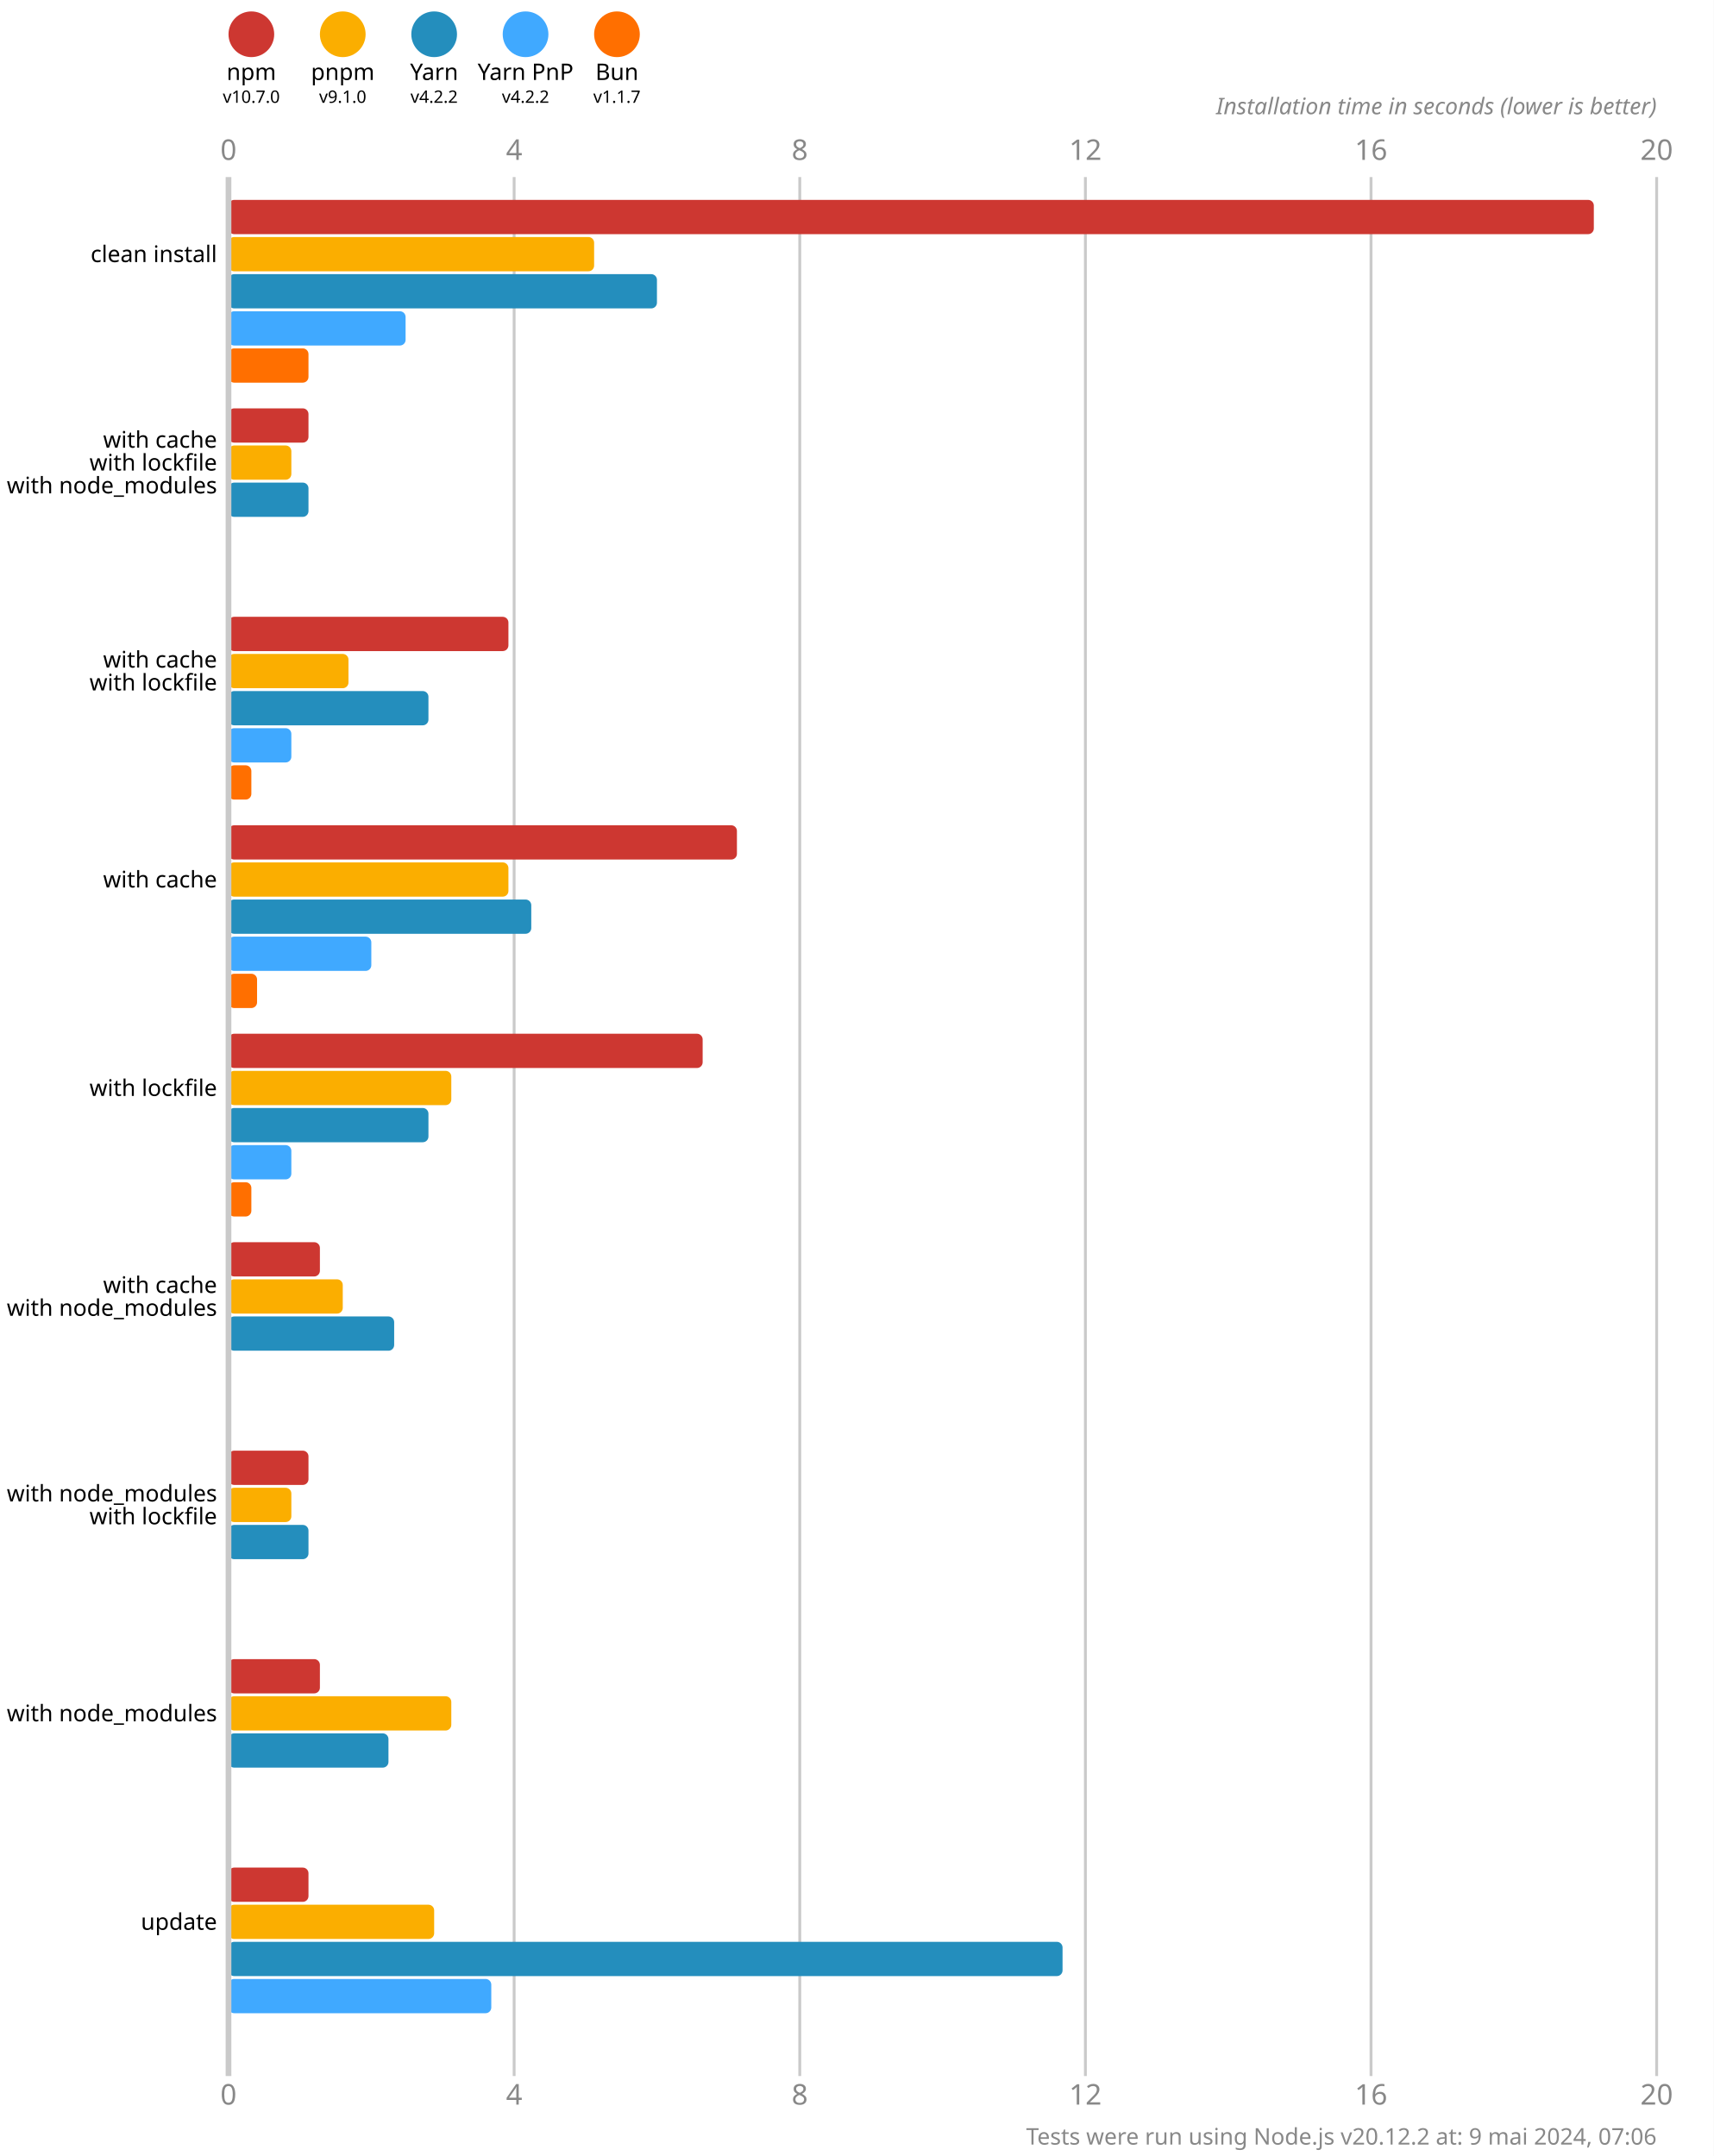
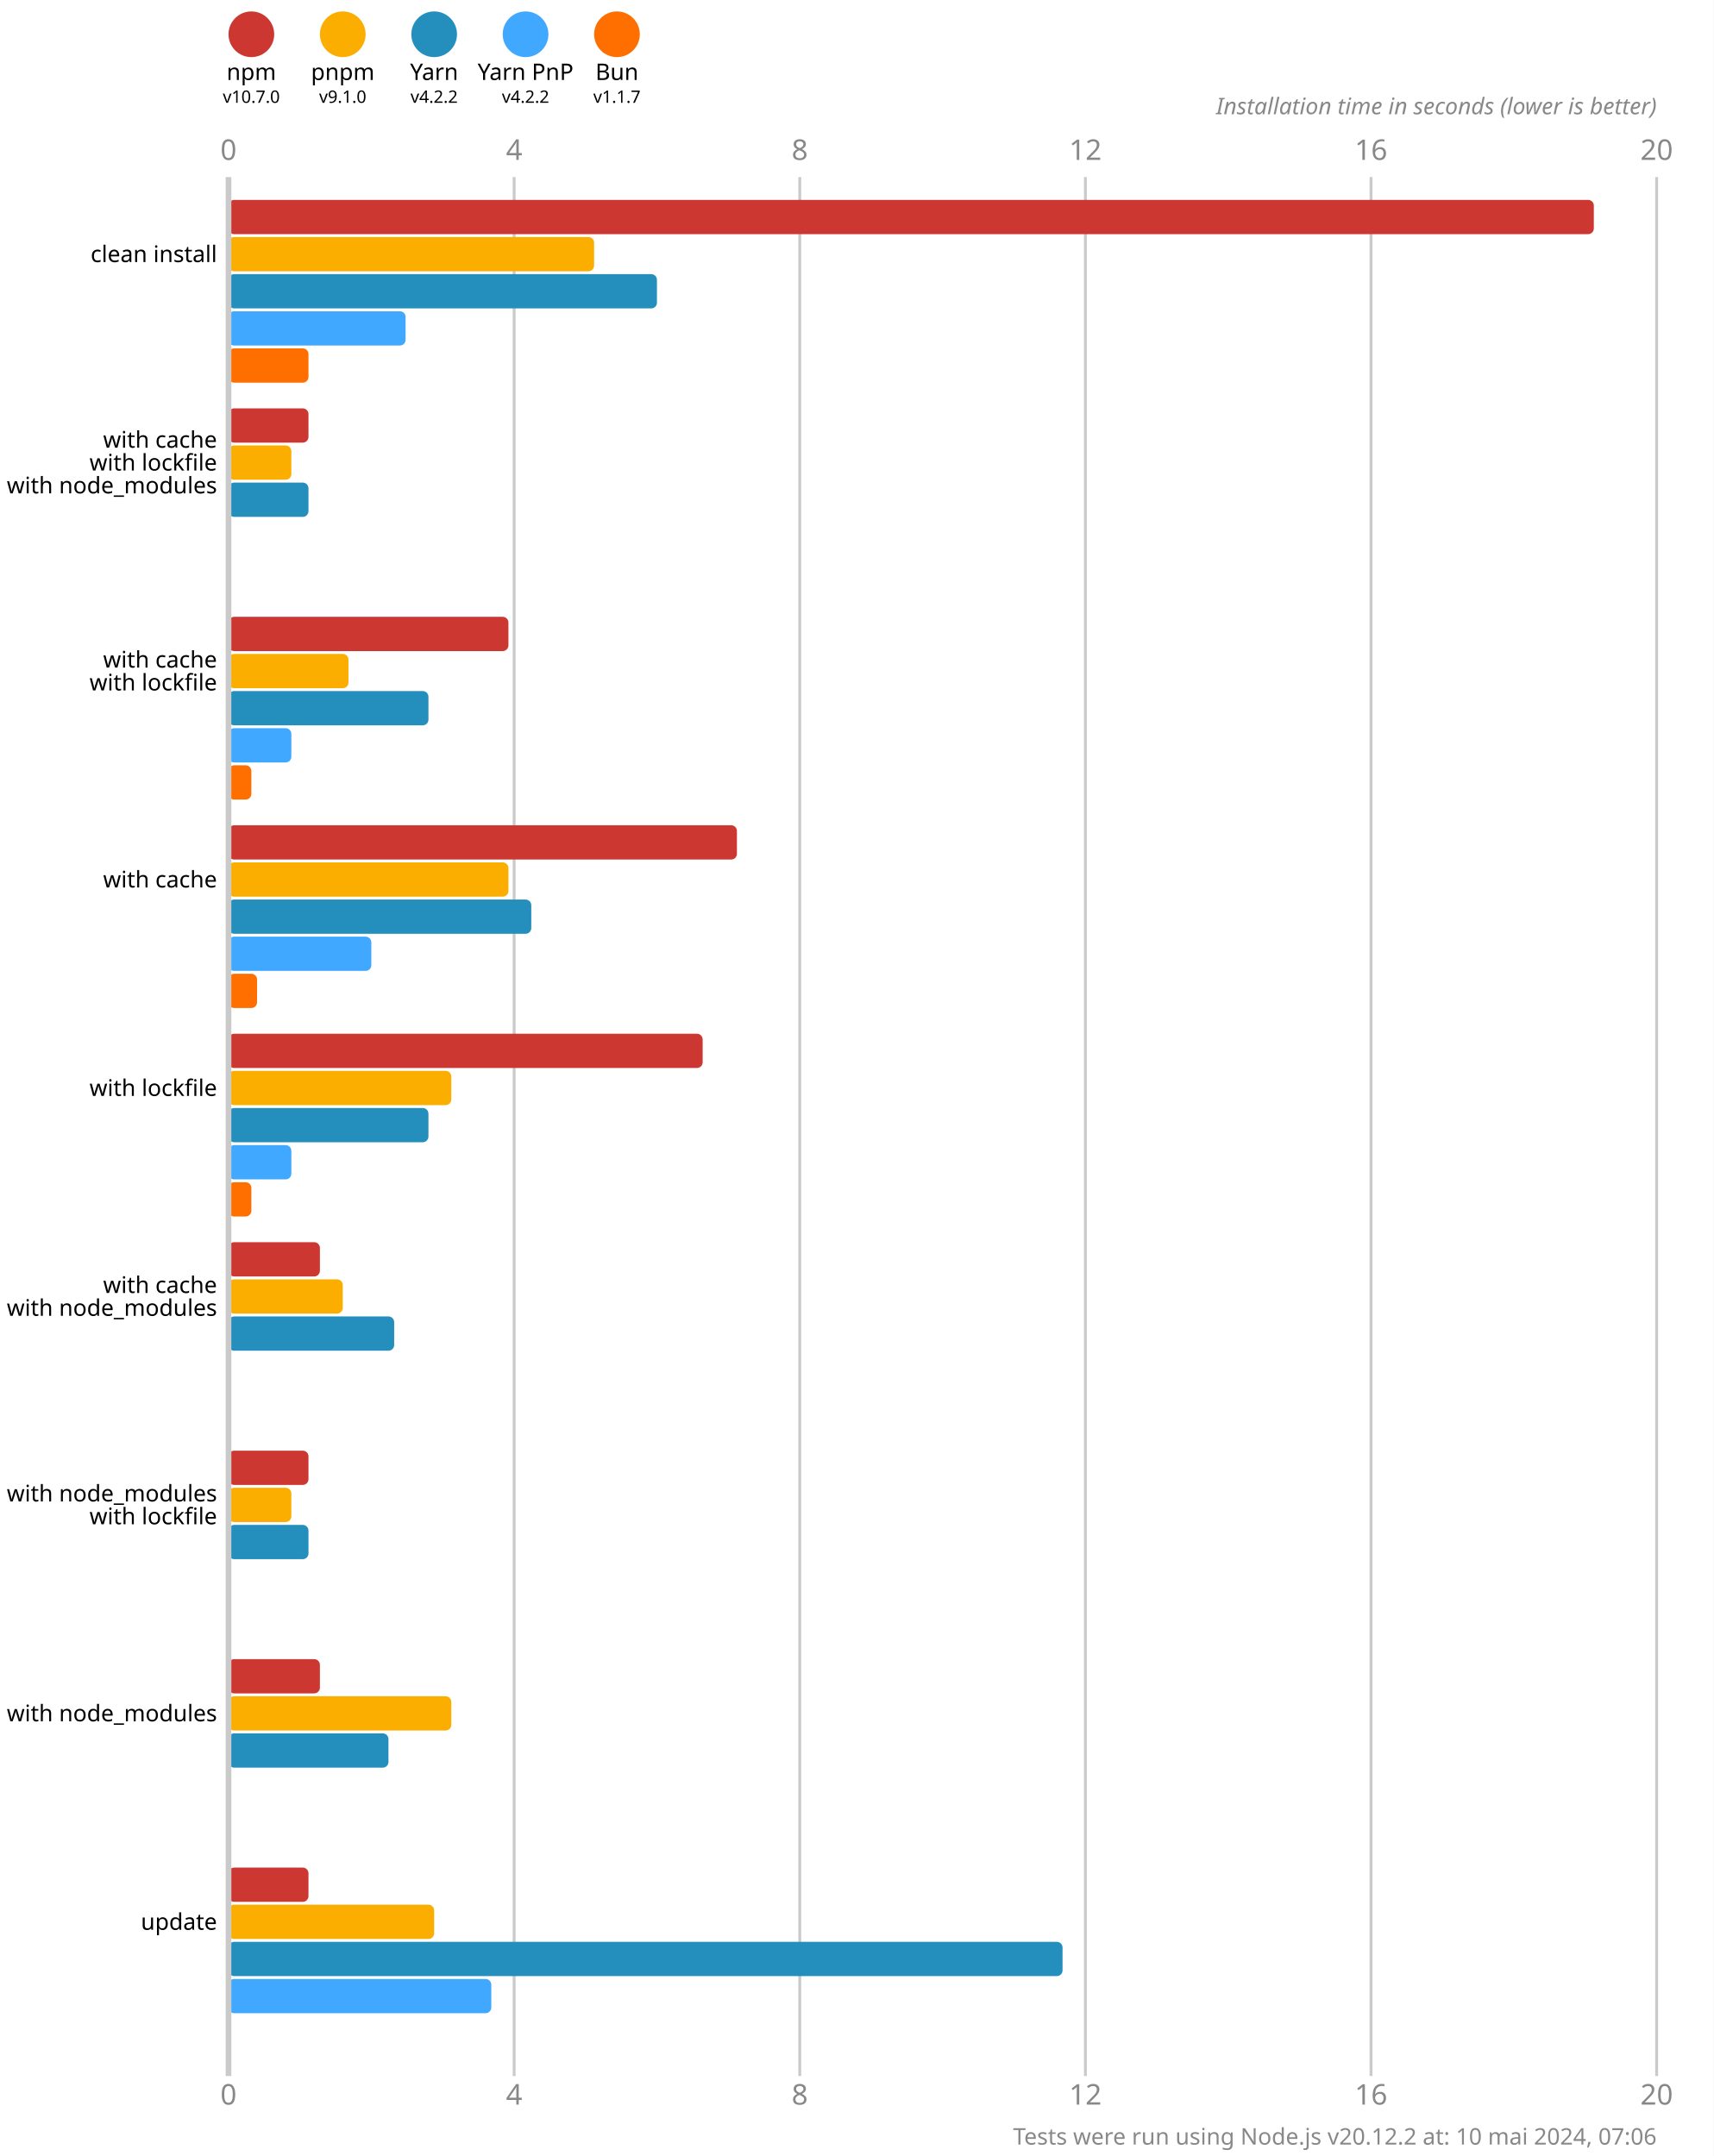
<svg xmlns="http://www.w3.org/2000/svg" version="1.1" viewBox="0 0 300 377.5">
  <style>
    .font { font-family: sans-serif; }
    .s3 { font-size: 3px; }
    .s4 { font-size: 4px; }
    .s5 { font-size: 5px; }
    .line { stroke: #cacaca; }
    .width { stroke-width: 0.5; }
    .text { fill: #888; }
  </style>
  <rect x="0" y="0" width="300" height="377.5" fill="#fff" />
  <circle cx="44" cy="6" r="4" fill="#cd3731" />
  <text x="44" y="14" class="font s4" text-anchor="middle">npm</text>
  <text x="44" y="18" class="font s3" text-anchor="middle">v10.7.0</text>
  <circle cx="60" cy="6" r="4" fill="#fbae00" />
  <text x="60" y="14" class="font s4" text-anchor="middle">pnpm</text>
  <text x="60" y="18" class="font s3" text-anchor="middle">v9.1.0</text>
  <circle cx="76" cy="6" r="4" fill="#248ebd" />
  <text x="76" y="14" class="font s4" text-anchor="middle">Yarn</text>
  <text x="76" y="18" class="font s3" text-anchor="middle">v4.2.2</text>
  <circle cx="92" cy="6" r="4" fill="#40a9ff" />
  <text x="92" y="14" class="font s4" text-anchor="middle">Yarn PnP</text>
  <text x="92" y="18" class="font s3" text-anchor="middle">v4.2.2</text>
  <circle cx="108" cy="6" r="4" fill="#ff6f00" />
  <text x="108" y="14" class="font s4" text-anchor="middle">Bun</text>
  <text x="108" y="18" class="font s3" text-anchor="middle">v1.1.7</text>
  <text x="40" y="28" class="font s5 text" text-anchor="middle">0</text>
  <text x="40" y="368.5" class="font s5 text" text-anchor="middle">0</text>
  <line x1="90" y1="31" x2="90" y2="363.5" class="line width" />
  <text x="90" y="28" class="font s5 text" text-anchor="middle">4</text>
  <text x="90" y="368.5" class="font s5 text" text-anchor="middle">4</text>
  <line x1="140" y1="31" x2="140" y2="363.5" class="line width" />
  <text x="140" y="28" class="font s5 text" text-anchor="middle">8</text>
  <text x="140" y="368.5" class="font s5 text" text-anchor="middle">8</text>
  <line x1="190" y1="31" x2="190" y2="363.5" class="line width" />
  <text x="190" y="28" class="font s5 text" text-anchor="middle">12</text>
  <text x="190" y="368.5" class="font s5 text" text-anchor="middle">12</text>
  <line x1="240" y1="31" x2="240" y2="363.5" class="line width" />
  <text x="240" y="28" class="font s5 text" text-anchor="middle">16</text>
  <text x="240" y="368.5" class="font s5 text" text-anchor="middle">16</text>
  <line x1="290" y1="31" x2="290" y2="363.5" class="line width" />
  <text x="290" y="28" class="font s5 text" text-anchor="middle">20</text>
  <text x="290" y="368.5" class="font s5 text" text-anchor="middle">20</text>
  <text x="290" y="20" class="font s4 text" font-style="italic" text-anchor="end">Installation time in seconds (lower is better)</text>
  <rect x="40" y="35" width="239" height="6" fill="#cd3731" rx="1" ry="1" />
  <rect x="40" y="41.5" width="64" height="6" fill="#fbae00" rx="1" ry="1" />
  <rect x="40" y="48" width="75" height="6" fill="#248ebd" rx="1" ry="1" />
  <rect x="40" y="54.5" width="31" height="6" fill="#40a9ff" rx="1" ry="1" />
  <rect x="40" y="61" width="14" height="6" fill="#ff6f00" rx="1" ry="1" />
  <rect x="40" y="71.5" width="14" height="6" fill="#cd3731" rx="1" ry="1" />
  <rect x="40" y="78" width="11" height="6" fill="#fbae00" rx="1" ry="1" />
  <rect x="40" y="84.5" width="14" height="6" fill="#248ebd" rx="1" ry="1" />
  <rect x="40" y="91" width="0" height="6" fill="#40a9ff" rx="1" ry="1" />
  <rect x="40" y="97.5" width="0" height="6" fill="#ff6f00" rx="1" ry="1" />
  <rect x="40" y="108" width="49" height="6" fill="#cd3731" rx="1" ry="1" />
  <rect x="40" y="114.5" width="21" height="6" fill="#fbae00" rx="1" ry="1" />
  <rect x="40" y="121" width="35" height="6" fill="#248ebd" rx="1" ry="1" />
  <rect x="40" y="127.5" width="11" height="6" fill="#40a9ff" rx="1" ry="1" />
  <rect x="40" y="134" width="4" height="6" fill="#ff6f00" rx="1" ry="1" />
  <rect x="40" y="144.5" width="89" height="6" fill="#cd3731" rx="1" ry="1" />
  <rect x="40" y="151" width="49" height="6" fill="#fbae00" rx="1" ry="1" />
  <rect x="40" y="157.5" width="53" height="6" fill="#248ebd" rx="1" ry="1" />
  <rect x="40" y="164" width="25" height="6" fill="#40a9ff" rx="1" ry="1" />
  <rect x="40" y="170.5" width="5" height="6" fill="#ff6f00" rx="1" ry="1" />
  <rect x="40" y="181" width="83" height="6" fill="#cd3731" rx="1" ry="1" />
  <rect x="40" y="187.5" width="39" height="6" fill="#fbae00" rx="1" ry="1" />
  <rect x="40" y="194" width="35" height="6" fill="#248ebd" rx="1" ry="1" />
  <rect x="40" y="200.5" width="11" height="6" fill="#40a9ff" rx="1" ry="1" />
  <rect x="40" y="207" width="4" height="6" fill="#ff6f00" rx="1" ry="1" />
  <rect x="40" y="217.5" width="16" height="6" fill="#cd3731" rx="1" ry="1" />
  <rect x="40" y="224" width="20" height="6" fill="#fbae00" rx="1" ry="1" />
  <rect x="40" y="230.5" width="29" height="6" fill="#248ebd" rx="1" ry="1" />
  <rect x="40" y="237" width="0" height="6" fill="#40a9ff" rx="1" ry="1" />
  <rect x="40" y="243.5" width="0" height="6" fill="#ff6f00" rx="1" ry="1" />
  <rect x="40" y="254" width="14" height="6" fill="#cd3731" rx="1" ry="1" />
  <rect x="40" y="260.5" width="11" height="6" fill="#fbae00" rx="1" ry="1" />
  <rect x="40" y="267" width="14" height="6" fill="#248ebd" rx="1" ry="1" />
  <rect x="40" y="273.5" width="0" height="6" fill="#40a9ff" rx="1" ry="1" />
  <rect x="40" y="280" width="0" height="6" fill="#ff6f00" rx="1" ry="1" />
  <rect x="40" y="290.5" width="16" height="6" fill="#cd3731" rx="1" ry="1" />
  <rect x="40" y="297" width="39" height="6" fill="#fbae00" rx="1" ry="1" />
  <rect x="40" y="303.5" width="28" height="6" fill="#248ebd" rx="1" ry="1" />
  <rect x="40" y="310" width="0" height="6" fill="#40a9ff" rx="1" ry="1" />
  <rect x="40" y="316.5" width="0" height="6" fill="#ff6f00" rx="1" ry="1" />
  <rect x="40" y="327" width="14" height="6" fill="#cd3731" rx="1" ry="1" />
  <rect x="40" y="333.5" width="36" height="6" fill="#fbae00" rx="1" ry="1" />
  <rect x="40" y="340" width="146" height="6" fill="#248ebd" rx="1" ry="1" />
  <rect x="40" y="346.5" width="46" height="6" fill="#40a9ff" rx="1" ry="1" />
  <rect x="40" y="353" width="0" height="6" fill="#ff6f00" rx="1" ry="1" />
  <line x1="40" y1="31" x2="40" y2="363.5" class="line" />
  <text x="38" y="44.5" class="font s4" dominant-baseline="middle" text-anchor="end">clean install</text>
  <text x="38" y="77" class="font s4" dominant-baseline="middle" text-anchor="end">with cache</text>
  <text x="38" y="81" class="font s4" dominant-baseline="middle" text-anchor="end">with lockfile</text>
  <text x="38" y="85" class="font s4" dominant-baseline="middle" text-anchor="end">with node_modules</text>
  <text x="38" y="115.5" class="font s4" dominant-baseline="middle" text-anchor="end">with cache</text>
  <text x="38" y="119.5" class="font s4" dominant-baseline="middle" text-anchor="end">with lockfile</text>
  <text x="38" y="154" class="font s4" dominant-baseline="middle" text-anchor="end">with cache</text>
  <text x="38" y="190.5" class="font s4" dominant-baseline="middle" text-anchor="end">with lockfile</text>
  <text x="38" y="225" class="font s4" dominant-baseline="middle" text-anchor="end">with cache</text>
  <text x="38" y="229" class="font s4" dominant-baseline="middle" text-anchor="end">with node_modules</text>
  <text x="38" y="261.5" class="font s4" dominant-baseline="middle" text-anchor="end">with node_modules</text>
  <text x="38" y="265.5" class="font s4" dominant-baseline="middle" text-anchor="end">with lockfile</text>
  <text x="38" y="300" class="font s4" dominant-baseline="middle" text-anchor="end">with node_modules</text>
  <text x="38" y="336.5" class="font s4" dominant-baseline="middle" text-anchor="end">update</text>
-   <text x="290" y="375.5" class="font s4 text" text-anchor="end">Tests were run using Node.js v20.12.2 at: 9 mai 2024, 07:06</text>
+   <text x="290" y="375.5" class="font s4 text" text-anchor="end">Tests were run using Node.js v20.12.2 at: 10 mai 2024, 07:06</text>
</svg>
